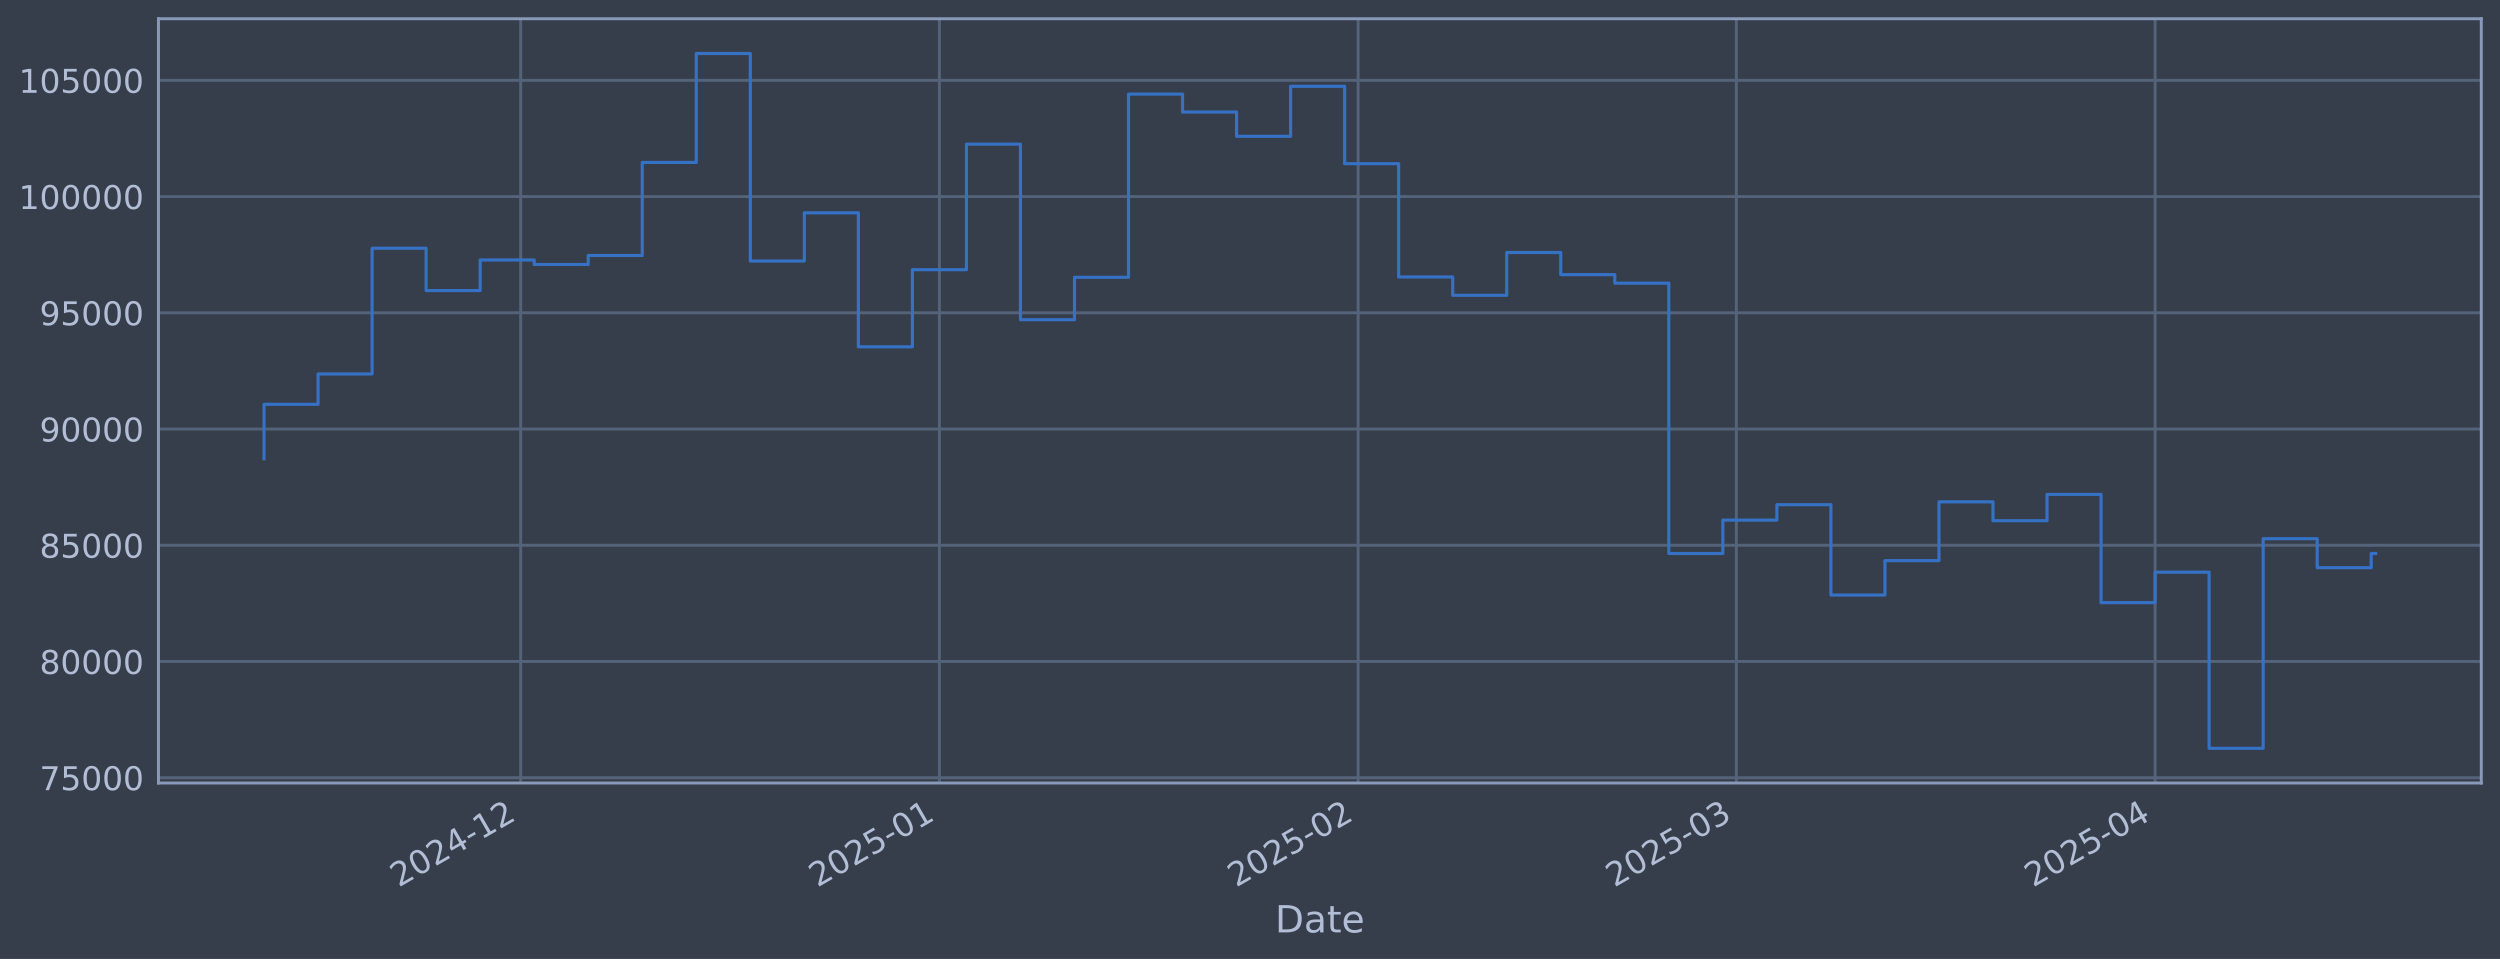
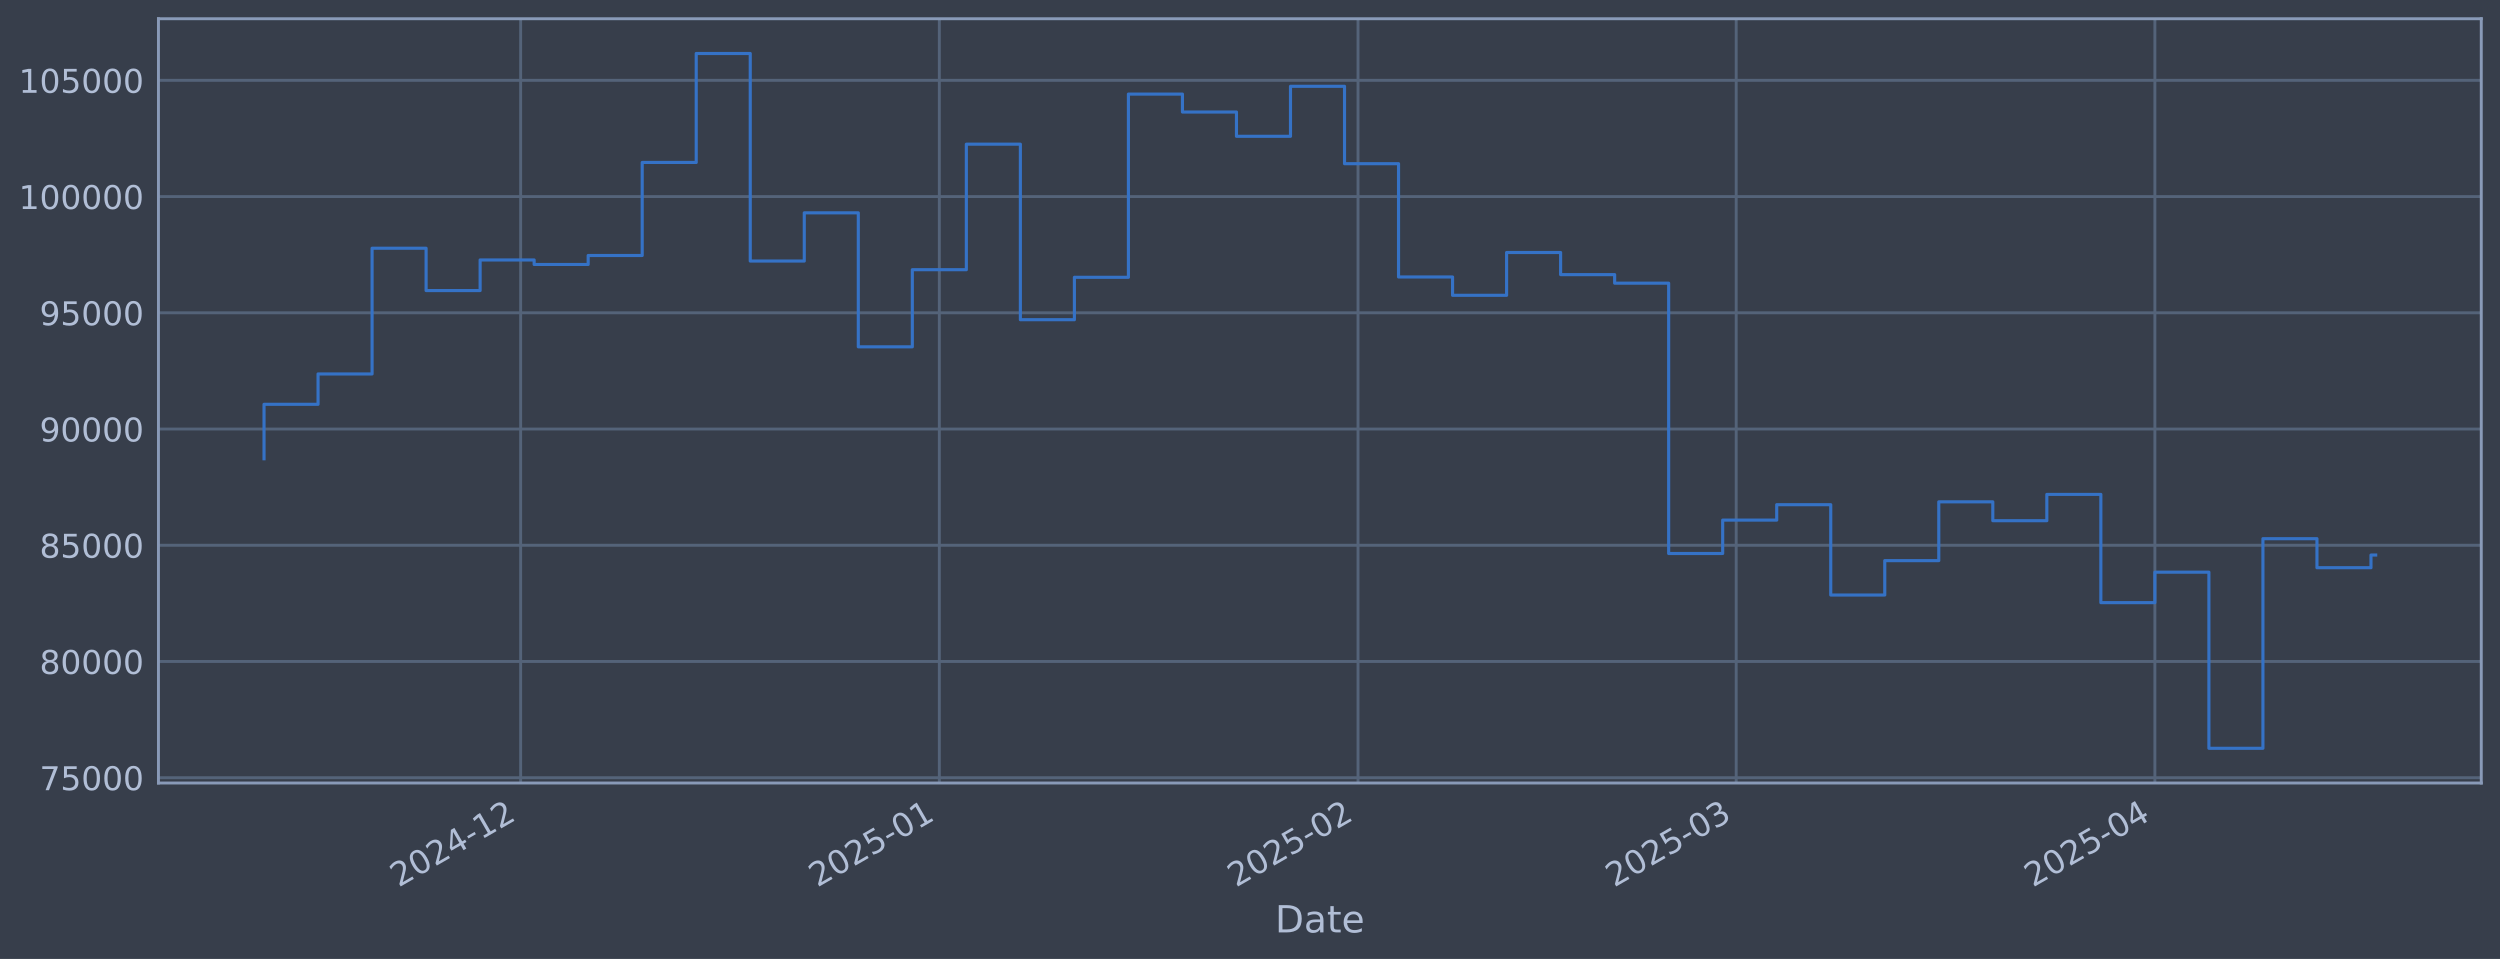
<svg xmlns="http://www.w3.org/2000/svg" xmlns:xlink="http://www.w3.org/1999/xlink" width="960.9pt" height="368.58pt" viewBox="0 0 960.9 368.58" version="1.1">
  <defs>
    <style type="text/css">*{stroke-linejoin: round; stroke-linecap: butt}</style>
  </defs>
  <g id="figure_1">
    <g id="patch_1">
      <path d="M 0 368.58  L 960.9 368.58  L 960.9 0  L 0 0  z " style="fill: #373e4b" />
    </g>
    <g id="axes_1">
      <g id="patch_2">
        <path d="M 60.901 300.96  L 953.701 300.96  L 953.701 7.2  L 60.901 7.2  z " style="fill: #373e4b" />
      </g>
      <g id="matplotlib.axis_1">
        <g id="xtick_1">
          <g id="line2d_1">
-             <path d="M 200.126 300.96  L 200.126 7.2  " clip-path="url(#p5458c7bb58)" style="fill: none; stroke: #546379; stroke-width: 1.12; stroke-linecap: square" />
+             <path d="M 200.115 300.96  L 200.115 7.2  " clip-path="url(#p6f0459e0a4)" style="fill: none; stroke: #546379; stroke-width: 1.12; stroke-linecap: square" />
          </g>
          <g id="line2d_2" />
          <g id="text_1">
-             <g style="fill: #b1bed6" transform="translate(153.2227 341.1745) rotate(-30) scale(0.126 -0.126)">
+             <g style="fill: #b1bed6" transform="translate(153.2117 341.1745) rotate(-30) scale(0.126 -0.126)">
              <defs>
                <path id="DejaVuSans-32" d="M 1228 531  L 3431 531  L 3431 0  L 469 0  L 469 531  Q 828 903 1448 1529  Q 2069 2156 2228 2338  Q 2531 2678 2651 2914  Q 2772 3150 2772 3378  Q 2772 3750 2511 3984  Q 2250 4219 1831 4219  Q 1534 4219 1204 4116  Q 875 4013 500 3803  L 500 4441  Q 881 4594 1212 4672  Q 1544 4750 1819 4750  Q 2544 4750 2975 4387  Q 3406 4025 3406 3419  Q 3406 3131 3298 2873  Q 3191 2616 2906 2266  Q 2828 2175 2409 1742  Q 1991 1309 1228 531  z " transform="scale(0.015625)" />
                <path id="DejaVuSans-30" d="M 2034 4250  Q 1547 4250 1301 3770  Q 1056 3291 1056 2328  Q 1056 1369 1301 889  Q 1547 409 2034 409  Q 2525 409 2770 889  Q 3016 1369 3016 2328  Q 3016 3291 2770 3770  Q 2525 4250 2034 4250  z M 2034 4750  Q 2819 4750 3233 4129  Q 3647 3509 3647 2328  Q 3647 1150 3233 529  Q 2819 -91 2034 -91  Q 1250 -91 836 529  Q 422 1150 422 2328  Q 422 3509 836 4129  Q 1250 4750 2034 4750  z " transform="scale(0.015625)" />
                <path id="DejaVuSans-34" d="M 2419 4116  L 825 1625  L 2419 1625  L 2419 4116  z M 2253 4666  L 3047 4666  L 3047 1625  L 3713 1625  L 3713 1100  L 3047 1100  L 3047 0  L 2419 0  L 2419 1100  L 313 1100  L 313 1709  L 2253 4666  z " transform="scale(0.015625)" />
                <path id="DejaVuSans-2d" d="M 313 2009  L 1997 2009  L 1997 1497  L 313 1497  L 313 2009  z " transform="scale(0.015625)" />
                <path id="DejaVuSans-31" d="M 794 531  L 1825 531  L 1825 4091  L 703 3866  L 703 4441  L 1819 4666  L 2450 4666  L 2450 531  L 3481 531  L 3481 0  L 794 0  L 794 531  z " transform="scale(0.015625)" />
              </defs>
              <use xlink:href="#DejaVuSans-32" />
              <use xlink:href="#DejaVuSans-30" transform="translate(63.62305 0)" />
              <use xlink:href="#DejaVuSans-32" transform="translate(127.2461 0)" />
              <use xlink:href="#DejaVuSans-34" transform="translate(190.8691 0)" />
              <use xlink:href="#DejaVuSans-2d" transform="translate(254.4922 0)" />
              <use xlink:href="#DejaVuSans-31" transform="translate(290.5762 0)" />
              <use xlink:href="#DejaVuSans-32" transform="translate(354.1992 0)" />
            </g>
          </g>
        </g>
        <g id="xtick_2">
          <g id="line2d_3">
-             <path d="M 361.071 300.96  L 361.071 7.2  " clip-path="url(#p5458c7bb58)" style="fill: none; stroke: #546379; stroke-width: 1.12; stroke-linecap: square" />
+             <path d="M 361.042 300.96  L 361.042 7.2  " clip-path="url(#p6f0459e0a4)" style="fill: none; stroke: #546379; stroke-width: 1.12; stroke-linecap: square" />
          </g>
          <g id="line2d_4" />
          <g id="text_2">
-             <g style="fill: #b1bed6" transform="translate(314.1676 341.1745) rotate(-30) scale(0.126 -0.126)">
+             <g style="fill: #b1bed6" transform="translate(314.1387 341.1745) rotate(-30) scale(0.126 -0.126)">
              <defs>
                <path id="DejaVuSans-35" d="M 691 4666  L 3169 4666  L 3169 4134  L 1269 4134  L 1269 2991  Q 1406 3038 1543 3061  Q 1681 3084 1819 3084  Q 2600 3084 3056 2656  Q 3513 2228 3513 1497  Q 3513 744 3044 326  Q 2575 -91 1722 -91  Q 1428 -91 1123 -41  Q 819 9 494 109  L 494 744  Q 775 591 1075 516  Q 1375 441 1709 441  Q 2250 441 2565 725  Q 2881 1009 2881 1497  Q 2881 1984 2565 2268  Q 2250 2553 1709 2553  Q 1456 2553 1204 2497  Q 953 2441 691 2322  L 691 4666  z " transform="scale(0.015625)" />
              </defs>
              <use xlink:href="#DejaVuSans-32" />
              <use xlink:href="#DejaVuSans-30" transform="translate(63.62305 0)" />
              <use xlink:href="#DejaVuSans-32" transform="translate(127.2461 0)" />
              <use xlink:href="#DejaVuSans-35" transform="translate(190.8691 0)" />
              <use xlink:href="#DejaVuSans-2d" transform="translate(254.4922 0)" />
              <use xlink:href="#DejaVuSans-30" transform="translate(290.5762 0)" />
              <use xlink:href="#DejaVuSans-31" transform="translate(354.1992 0)" />
            </g>
          </g>
        </g>
        <g id="xtick_3">
          <g id="line2d_5">
-             <path d="M 522.016 300.96  L 522.016 7.2  " clip-path="url(#p5458c7bb58)" style="fill: none; stroke: #546379; stroke-width: 1.12; stroke-linecap: square" />
+             <path d="M 521.969 300.96  L 521.969 7.2  " clip-path="url(#p6f0459e0a4)" style="fill: none; stroke: #546379; stroke-width: 1.12; stroke-linecap: square" />
          </g>
          <g id="line2d_6" />
          <g id="text_3">
-             <g style="fill: #b1bed6" transform="translate(475.1125 341.1745) rotate(-30) scale(0.126 -0.126)">
+             <g style="fill: #b1bed6" transform="translate(475.0656 341.1745) rotate(-30) scale(0.126 -0.126)">
              <use xlink:href="#DejaVuSans-32" />
              <use xlink:href="#DejaVuSans-30" transform="translate(63.62305 0)" />
              <use xlink:href="#DejaVuSans-32" transform="translate(127.2461 0)" />
              <use xlink:href="#DejaVuSans-35" transform="translate(190.8691 0)" />
              <use xlink:href="#DejaVuSans-2d" transform="translate(254.4922 0)" />
              <use xlink:href="#DejaVuSans-30" transform="translate(290.5762 0)" />
              <use xlink:href="#DejaVuSans-32" transform="translate(354.1992 0)" />
            </g>
          </g>
        </g>
        <g id="xtick_4">
          <g id="line2d_7">
-             <path d="M 667.385 300.96  L 667.385 7.2  " clip-path="url(#p5458c7bb58)" style="fill: none; stroke: #546379; stroke-width: 1.12; stroke-linecap: square" />
+             <path d="M 667.322 300.96  L 667.322 7.2  " clip-path="url(#p6f0459e0a4)" style="fill: none; stroke: #546379; stroke-width: 1.12; stroke-linecap: square" />
          </g>
          <g id="line2d_8" />
          <g id="text_4">
-             <g style="fill: #b1bed6" transform="translate(620.4821 341.1745) rotate(-30) scale(0.126 -0.126)">
+             <g style="fill: #b1bed6" transform="translate(620.419 341.1745) rotate(-30) scale(0.126 -0.126)">
              <defs>
                <path id="DejaVuSans-33" d="M 2597 2516  Q 3050 2419 3304 2112  Q 3559 1806 3559 1356  Q 3559 666 3084 287  Q 2609 -91 1734 -91  Q 1441 -91 1130 -33  Q 819 25 488 141  L 488 750  Q 750 597 1062 519  Q 1375 441 1716 441  Q 2309 441 2620 675  Q 2931 909 2931 1356  Q 2931 1769 2642 2001  Q 2353 2234 1838 2234  L 1294 2234  L 1294 2753  L 1863 2753  Q 2328 2753 2575 2939  Q 2822 3125 2822 3475  Q 2822 3834 2567 4026  Q 2313 4219 1838 4219  Q 1578 4219 1281 4162  Q 984 4106 628 3988  L 628 4550  Q 988 4650 1302 4700  Q 1616 4750 1894 4750  Q 2613 4750 3031 4423  Q 3450 4097 3450 3541  Q 3450 3153 3228 2886  Q 3006 2619 2597 2516  z " transform="scale(0.015625)" />
              </defs>
              <use xlink:href="#DejaVuSans-32" />
              <use xlink:href="#DejaVuSans-30" transform="translate(63.62305 0)" />
              <use xlink:href="#DejaVuSans-32" transform="translate(127.2461 0)" />
              <use xlink:href="#DejaVuSans-35" transform="translate(190.8691 0)" />
              <use xlink:href="#DejaVuSans-2d" transform="translate(254.4922 0)" />
              <use xlink:href="#DejaVuSans-30" transform="translate(290.5762 0)" />
              <use xlink:href="#DejaVuSans-33" transform="translate(354.1992 0)" />
            </g>
          </g>
        </g>
        <g id="xtick_5">
          <g id="line2d_9">
-             <path d="M 828.33 300.96  L 828.33 7.2  " clip-path="url(#p5458c7bb58)" style="fill: none; stroke: #546379; stroke-width: 1.12; stroke-linecap: square" />
+             <path d="M 828.249 300.96  L 828.249 7.2  " clip-path="url(#p6f0459e0a4)" style="fill: none; stroke: #546379; stroke-width: 1.12; stroke-linecap: square" />
          </g>
          <g id="line2d_10" />
          <g id="text_5">
-             <g style="fill: #b1bed6" transform="translate(781.4271 341.1745) rotate(-30) scale(0.126 -0.126)">
+             <g style="fill: #b1bed6" transform="translate(781.346 341.1745) rotate(-30) scale(0.126 -0.126)">
              <use xlink:href="#DejaVuSans-32" />
              <use xlink:href="#DejaVuSans-30" transform="translate(63.62305 0)" />
              <use xlink:href="#DejaVuSans-32" transform="translate(127.2461 0)" />
              <use xlink:href="#DejaVuSans-35" transform="translate(190.8691 0)" />
              <use xlink:href="#DejaVuSans-2d" transform="translate(254.4922 0)" />
              <use xlink:href="#DejaVuSans-30" transform="translate(290.5762 0)" />
              <use xlink:href="#DejaVuSans-34" transform="translate(354.1992 0)" />
            </g>
          </g>
        </g>
        <g id="text_6">
          <g style="fill: #b1bed6" transform="translate(490.0914 358.3856) scale(0.144 -0.144)">
            <defs>
              <path id="DejaVuSans-44" d="M 1259 4147  L 1259 519  L 2022 519  Q 2988 519 3436 956  Q 3884 1394 3884 2338  Q 3884 3275 3436 3711  Q 2988 4147 2022 4147  L 1259 4147  z M 628 4666  L 1925 4666  Q 3281 4666 3915 4102  Q 4550 3538 4550 2338  Q 4550 1131 3912 565  Q 3275 0 1925 0  L 628 0  L 628 4666  z " transform="scale(0.015625)" />
              <path id="DejaVuSans-61" d="M 2194 1759  Q 1497 1759 1228 1600  Q 959 1441 959 1056  Q 959 750 1161 570  Q 1363 391 1709 391  Q 2188 391 2477 730  Q 2766 1069 2766 1631  L 2766 1759  L 2194 1759  z M 3341 1997  L 3341 0  L 2766 0  L 2766 531  Q 2569 213 2275 61  Q 1981 -91 1556 -91  Q 1019 -91 701 211  Q 384 513 384 1019  Q 384 1609 779 1909  Q 1175 2209 1959 2209  L 2766 2209  L 2766 2266  Q 2766 2663 2505 2880  Q 2244 3097 1772 3097  Q 1472 3097 1187 3025  Q 903 2953 641 2809  L 641 3341  Q 956 3463 1253 3523  Q 1550 3584 1831 3584  Q 2591 3584 2966 3190  Q 3341 2797 3341 1997  z " transform="scale(0.015625)" />
              <path id="DejaVuSans-74" d="M 1172 4494  L 1172 3500  L 2356 3500  L 2356 3053  L 1172 3053  L 1172 1153  Q 1172 725 1289 603  Q 1406 481 1766 481  L 2356 481  L 2356 0  L 1766 0  Q 1100 0 847 248  Q 594 497 594 1153  L 594 3053  L 172 3053  L 172 3500  L 594 3500  L 594 4494  L 1172 4494  z " transform="scale(0.015625)" />
              <path id="DejaVuSans-65" d="M 3597 1894  L 3597 1613  L 953 1613  Q 991 1019 1311 708  Q 1631 397 2203 397  Q 2534 397 2845 478  Q 3156 559 3463 722  L 3463 178  Q 3153 47 2828 -22  Q 2503 -91 2169 -91  Q 1331 -91 842 396  Q 353 884 353 1716  Q 353 2575 817 3079  Q 1281 3584 2069 3584  Q 2775 3584 3186 3129  Q 3597 2675 3597 1894  z M 3022 2063  Q 3016 2534 2758 2815  Q 2500 3097 2075 3097  Q 1594 3097 1305 2825  Q 1016 2553 972 2059  L 3022 2063  z " transform="scale(0.015625)" />
            </defs>
            <use xlink:href="#DejaVuSans-44" />
            <use xlink:href="#DejaVuSans-61" transform="translate(77.00195 0)" />
            <use xlink:href="#DejaVuSans-74" transform="translate(138.2812 0)" />
            <use xlink:href="#DejaVuSans-65" transform="translate(177.4902 0)" />
          </g>
        </g>
      </g>
      <g id="matplotlib.axis_2">
        <g id="ytick_1">
          <g id="line2d_11">
-             <path d="M 60.901 298.924  L 953.701 298.924  " clip-path="url(#p5458c7bb58)" style="fill: none; stroke: #546379; stroke-width: 1.12; stroke-linecap: square" />
+             <path d="M 60.901 298.924  L 953.701 298.924  " clip-path="url(#p6f0459e0a4)" style="fill: none; stroke: #546379; stroke-width: 1.12; stroke-linecap: square" />
          </g>
          <g id="line2d_12" />
          <g id="text_7">
            <g style="fill: #b1bed6" transform="translate(15.21675 303.7108) scale(0.126 -0.126)">
              <defs>
                <path id="DejaVuSans-37" d="M 525 4666  L 3525 4666  L 3525 4397  L 1831 0  L 1172 0  L 2766 4134  L 525 4134  L 525 4666  z " transform="scale(0.015625)" />
              </defs>
              <use xlink:href="#DejaVuSans-37" />
              <use xlink:href="#DejaVuSans-35" transform="translate(63.62305 0)" />
              <use xlink:href="#DejaVuSans-30" transform="translate(127.2461 0)" />
              <use xlink:href="#DejaVuSans-30" transform="translate(190.8691 0)" />
              <use xlink:href="#DejaVuSans-30" transform="translate(254.4922 0)" />
            </g>
          </g>
        </g>
        <g id="ytick_2">
          <g id="line2d_13">
-             <path d="M 60.901 254.25  L 953.701 254.25  " clip-path="url(#p5458c7bb58)" style="fill: none; stroke: #546379; stroke-width: 1.12; stroke-linecap: square" />
+             <path d="M 60.901 254.25  L 953.701 254.25  " clip-path="url(#p6f0459e0a4)" style="fill: none; stroke: #546379; stroke-width: 1.12; stroke-linecap: square" />
          </g>
          <g id="line2d_14" />
          <g id="text_8">
            <g style="fill: #b1bed6" transform="translate(15.21675 259.037) scale(0.126 -0.126)">
              <defs>
                <path id="DejaVuSans-38" d="M 2034 2216  Q 1584 2216 1326 1975  Q 1069 1734 1069 1313  Q 1069 891 1326 650  Q 1584 409 2034 409  Q 2484 409 2743 651  Q 3003 894 3003 1313  Q 3003 1734 2745 1975  Q 2488 2216 2034 2216  z M 1403 2484  Q 997 2584 770 2862  Q 544 3141 544 3541  Q 544 4100 942 4425  Q 1341 4750 2034 4750  Q 2731 4750 3128 4425  Q 3525 4100 3525 3541  Q 3525 3141 3298 2862  Q 3072 2584 2669 2484  Q 3125 2378 3379 2068  Q 3634 1759 3634 1313  Q 3634 634 3220 271  Q 2806 -91 2034 -91  Q 1263 -91 848 271  Q 434 634 434 1313  Q 434 1759 690 2068  Q 947 2378 1403 2484  z M 1172 3481  Q 1172 3119 1398 2916  Q 1625 2713 2034 2713  Q 2441 2713 2670 2916  Q 2900 3119 2900 3481  Q 2900 3844 2670 4047  Q 2441 4250 2034 4250  Q 1625 4250 1398 4047  Q 1172 3844 1172 3481  z " transform="scale(0.015625)" />
              </defs>
              <use xlink:href="#DejaVuSans-38" />
              <use xlink:href="#DejaVuSans-30" transform="translate(63.62305 0)" />
              <use xlink:href="#DejaVuSans-30" transform="translate(127.2461 0)" />
              <use xlink:href="#DejaVuSans-30" transform="translate(190.8691 0)" />
              <use xlink:href="#DejaVuSans-30" transform="translate(254.4922 0)" />
            </g>
          </g>
        </g>
        <g id="ytick_3">
          <g id="line2d_15">
-             <path d="M 60.901 209.576  L 953.701 209.576  " clip-path="url(#p5458c7bb58)" style="fill: none; stroke: #546379; stroke-width: 1.12; stroke-linecap: square" />
+             <path d="M 60.901 209.576  L 953.701 209.576  " clip-path="url(#p6f0459e0a4)" style="fill: none; stroke: #546379; stroke-width: 1.12; stroke-linecap: square" />
          </g>
          <g id="line2d_16" />
          <g id="text_9">
            <g style="fill: #b1bed6" transform="translate(15.21675 214.3633) scale(0.126 -0.126)">
              <use xlink:href="#DejaVuSans-38" />
              <use xlink:href="#DejaVuSans-35" transform="translate(63.62305 0)" />
              <use xlink:href="#DejaVuSans-30" transform="translate(127.2461 0)" />
              <use xlink:href="#DejaVuSans-30" transform="translate(190.8691 0)" />
              <use xlink:href="#DejaVuSans-30" transform="translate(254.4922 0)" />
            </g>
          </g>
        </g>
        <g id="ytick_4">
          <g id="line2d_17">
-             <path d="M 60.901 164.903  L 953.701 164.903  " clip-path="url(#p5458c7bb58)" style="fill: none; stroke: #546379; stroke-width: 1.12; stroke-linecap: square" />
+             <path d="M 60.901 164.903  L 953.701 164.903  " clip-path="url(#p6f0459e0a4)" style="fill: none; stroke: #546379; stroke-width: 1.12; stroke-linecap: square" />
          </g>
          <g id="line2d_18" />
          <g id="text_10">
            <g style="fill: #b1bed6" transform="translate(15.21675 169.6896) scale(0.126 -0.126)">
              <defs>
                <path id="DejaVuSans-39" d="M 703 97  L 703 672  Q 941 559 1184 500  Q 1428 441 1663 441  Q 2288 441 2617 861  Q 2947 1281 2994 2138  Q 2813 1869 2534 1725  Q 2256 1581 1919 1581  Q 1219 1581 811 2004  Q 403 2428 403 3163  Q 403 3881 828 4315  Q 1253 4750 1959 4750  Q 2769 4750 3195 4129  Q 3622 3509 3622 2328  Q 3622 1225 3098 567  Q 2575 -91 1691 -91  Q 1453 -91 1209 -44  Q 966 3 703 97  z M 1959 2075  Q 2384 2075 2632 2365  Q 2881 2656 2881 3163  Q 2881 3666 2632 3958  Q 2384 4250 1959 4250  Q 1534 4250 1286 3958  Q 1038 3666 1038 3163  Q 1038 2656 1286 2365  Q 1534 2075 1959 2075  z " transform="scale(0.015625)" />
              </defs>
              <use xlink:href="#DejaVuSans-39" />
              <use xlink:href="#DejaVuSans-30" transform="translate(63.62305 0)" />
              <use xlink:href="#DejaVuSans-30" transform="translate(127.2461 0)" />
              <use xlink:href="#DejaVuSans-30" transform="translate(190.8691 0)" />
              <use xlink:href="#DejaVuSans-30" transform="translate(254.4922 0)" />
            </g>
          </g>
        </g>
        <g id="ytick_5">
          <g id="line2d_19">
-             <path d="M 60.901 120.229  L 953.701 120.229  " clip-path="url(#p5458c7bb58)" style="fill: none; stroke: #546379; stroke-width: 1.12; stroke-linecap: square" />
+             <path d="M 60.901 120.229  L 953.701 120.229  " clip-path="url(#p6f0459e0a4)" style="fill: none; stroke: #546379; stroke-width: 1.12; stroke-linecap: square" />
          </g>
          <g id="line2d_20" />
          <g id="text_11">
            <g style="fill: #b1bed6" transform="translate(15.21675 125.0159) scale(0.126 -0.126)">
              <use xlink:href="#DejaVuSans-39" />
              <use xlink:href="#DejaVuSans-35" transform="translate(63.62305 0)" />
              <use xlink:href="#DejaVuSans-30" transform="translate(127.2461 0)" />
              <use xlink:href="#DejaVuSans-30" transform="translate(190.8691 0)" />
              <use xlink:href="#DejaVuSans-30" transform="translate(254.4922 0)" />
            </g>
          </g>
        </g>
        <g id="ytick_6">
          <g id="line2d_21">
-             <path d="M 60.901 75.555  L 953.701 75.555  " clip-path="url(#p5458c7bb58)" style="fill: none; stroke: #546379; stroke-width: 1.12; stroke-linecap: square" />
+             <path d="M 60.901 75.555  L 953.701 75.555  " clip-path="url(#p6f0459e0a4)" style="fill: none; stroke: #546379; stroke-width: 1.12; stroke-linecap: square" />
          </g>
          <g id="line2d_22" />
          <g id="text_12">
            <g style="fill: #b1bed6" transform="translate(7.2 80.34213) scale(0.126 -0.126)">
              <use xlink:href="#DejaVuSans-31" />
              <use xlink:href="#DejaVuSans-30" transform="translate(63.62305 0)" />
              <use xlink:href="#DejaVuSans-30" transform="translate(127.2461 0)" />
              <use xlink:href="#DejaVuSans-30" transform="translate(190.8691 0)" />
              <use xlink:href="#DejaVuSans-30" transform="translate(254.4922 0)" />
              <use xlink:href="#DejaVuSans-30" transform="translate(318.1152 0)" />
            </g>
          </g>
        </g>
        <g id="ytick_7">
          <g id="line2d_23">
-             <path d="M 60.901 30.881  L 953.701 30.881  " clip-path="url(#p5458c7bb58)" style="fill: none; stroke: #546379; stroke-width: 1.12; stroke-linecap: square" />
+             <path d="M 60.901 30.881  L 953.701 30.881  " clip-path="url(#p6f0459e0a4)" style="fill: none; stroke: #546379; stroke-width: 1.12; stroke-linecap: square" />
          </g>
          <g id="line2d_24" />
          <g id="text_13">
            <g style="fill: #b1bed6" transform="translate(7.2 35.6684) scale(0.126 -0.126)">
              <use xlink:href="#DejaVuSans-31" />
              <use xlink:href="#DejaVuSans-30" transform="translate(63.62305 0)" />
              <use xlink:href="#DejaVuSans-35" transform="translate(127.2461 0)" />
              <use xlink:href="#DejaVuSans-30" transform="translate(190.8691 0)" />
              <use xlink:href="#DejaVuSans-30" transform="translate(254.4922 0)" />
              <use xlink:href="#DejaVuSans-30" transform="translate(318.1152 0)" />
            </g>
          </g>
        </g>
      </g>
      <g id="line2d_25">
-         <path d="M 101.482 176.341  L 101.482 155.403  L 122.249 155.403  L 122.249 143.732  L 143.016 143.732  L 143.016 95.418  L 163.784 95.418  L 163.784 111.678  L 184.551 111.678  L 184.551 99.915  L 205.318 99.915  L 205.318 101.649  L 226.085 101.649  L 226.085 98.2  L 246.852 98.2  L 246.852 62.443  L 267.619 62.443  L 267.619 20.553  L 288.386 20.553  L 288.386 100.335  L 309.153 100.335  L 309.153 81.808  L 329.92 81.808  L 329.92 133.306  L 350.687 133.306  L 350.687 103.667  L 371.454 103.667  L 371.454 55.422  L 392.222 55.422  L 392.222 122.885  L 412.989 122.885  L 412.989 106.584  L 433.756 106.584  L 433.756 36.163  L 454.523 36.163  L 454.523 43.059  L 475.29 43.059  L 475.29 52.391  L 496.057 52.391  L 496.057 33.169  L 516.824 33.169  L 516.824 62.915  L 537.591 62.915  L 537.591 106.463  L 558.358 106.463  L 558.358 113.51  L 579.125 113.51  L 579.125 97.056  L 599.892 97.056  L 599.892 105.551  L 620.659 105.551  L 620.659 108.839  L 641.427 108.839  L 641.427 212.74  L 662.194 212.74  L 662.194 199.911  L 682.961 199.911  L 682.961 193.981  L 703.728 193.981  L 703.728 228.703  L 724.495 228.703  L 724.495 215.477  L 745.262 215.477  L 745.262 192.89  L 766.029 192.89  L 766.029 200.132  L 786.796 200.132  L 786.796 190.029  L 807.563 190.029  L 807.563 231.635  L 828.33 231.635  L 828.33 219.923  L 849.097 219.923  L 849.097 287.607  L 869.864 287.607  L 869.864 207.045  L 890.632 207.045  L 890.632 218.211  L 911.399 218.211  L 911.399 212.754  L 913.119 212.754  " clip-path="url(#p5458c7bb58)" style="fill: none; stroke: #3572c6; stroke-width: 1.2; stroke-linecap: square" />
+         <path d="M 101.482 176.341  L 101.482 155.403  L 122.247 155.403  L 122.247 143.732  L 143.012 143.732  L 143.012 95.418  L 163.777 95.418  L 163.777 111.678  L 184.541 111.678  L 184.541 99.915  L 205.306 99.915  L 205.306 101.649  L 226.071 101.649  L 226.071 98.2  L 246.836 98.2  L 246.836 62.443  L 267.6 62.443  L 267.6 20.553  L 288.365 20.553  L 288.365 100.335  L 309.13 100.335  L 309.13 81.808  L 329.895 81.808  L 329.895 133.306  L 350.66 133.306  L 350.66 103.667  L 371.424 103.667  L 371.424 55.422  L 392.189 55.422  L 392.189 122.885  L 412.954 122.885  L 412.954 106.584  L 433.719 106.584  L 433.719 36.163  L 454.483 36.163  L 454.483 43.059  L 475.248 43.059  L 475.248 52.391  L 496.013 52.391  L 496.013 33.169  L 516.778 33.169  L 516.778 62.915  L 537.542 62.915  L 537.542 106.463  L 558.307 106.463  L 558.307 113.51  L 579.072 113.51  L 579.072 97.056  L 599.837 97.056  L 599.837 105.551  L 620.602 105.551  L 620.602 108.839  L 641.366 108.839  L 641.366 212.74  L 662.131 212.74  L 662.131 199.911  L 682.896 199.911  L 682.896 193.981  L 703.661 193.981  L 703.661 228.703  L 724.425 228.703  L 724.425 215.477  L 745.19 215.477  L 745.19 192.89  L 765.955 192.89  L 765.955 200.132  L 786.72 200.132  L 786.72 190.029  L 807.484 190.029  L 807.484 231.635  L 828.249 231.635  L 828.249 219.923  L 849.014 219.923  L 849.014 287.607  L 869.779 287.607  L 869.779 207.045  L 890.544 207.045  L 890.544 218.211  L 911.308 218.211  L 911.308 213.343  L 913.119 213.343  " clip-path="url(#p6f0459e0a4)" style="fill: none; stroke: #3572c6; stroke-width: 1.2; stroke-linecap: square" />
      </g>
      <g id="patch_3">
        <path d="M 60.901 300.96  L 60.901 7.2  " style="fill: none; stroke: #899ab8; stroke-width: 1.12; stroke-linejoin: miter; stroke-linecap: square" />
      </g>
      <g id="patch_4">
        <path d="M 953.701 300.96  L 953.701 7.2  " style="fill: none; stroke: #899ab8; stroke-width: 1.12; stroke-linejoin: miter; stroke-linecap: square" />
      </g>
      <g id="patch_5">
        <path d="M 60.901 300.96  L 953.701 300.96  " style="fill: none; stroke: #899ab8; stroke-width: 1.12; stroke-linejoin: miter; stroke-linecap: square" />
      </g>
      <g id="patch_6">
        <path d="M 60.901 7.2  L 953.701 7.2  " style="fill: none; stroke: #899ab8; stroke-width: 1.12; stroke-linejoin: miter; stroke-linecap: square" />
      </g>
    </g>
  </g>
  <defs>
-     <clipPath id="p5458c7bb58">
+     <clipPath id="p6f0459e0a4">
      <rect x="60.901" y="7.2" width="892.8" height="293.76" />
    </clipPath>
  </defs>
</svg>
